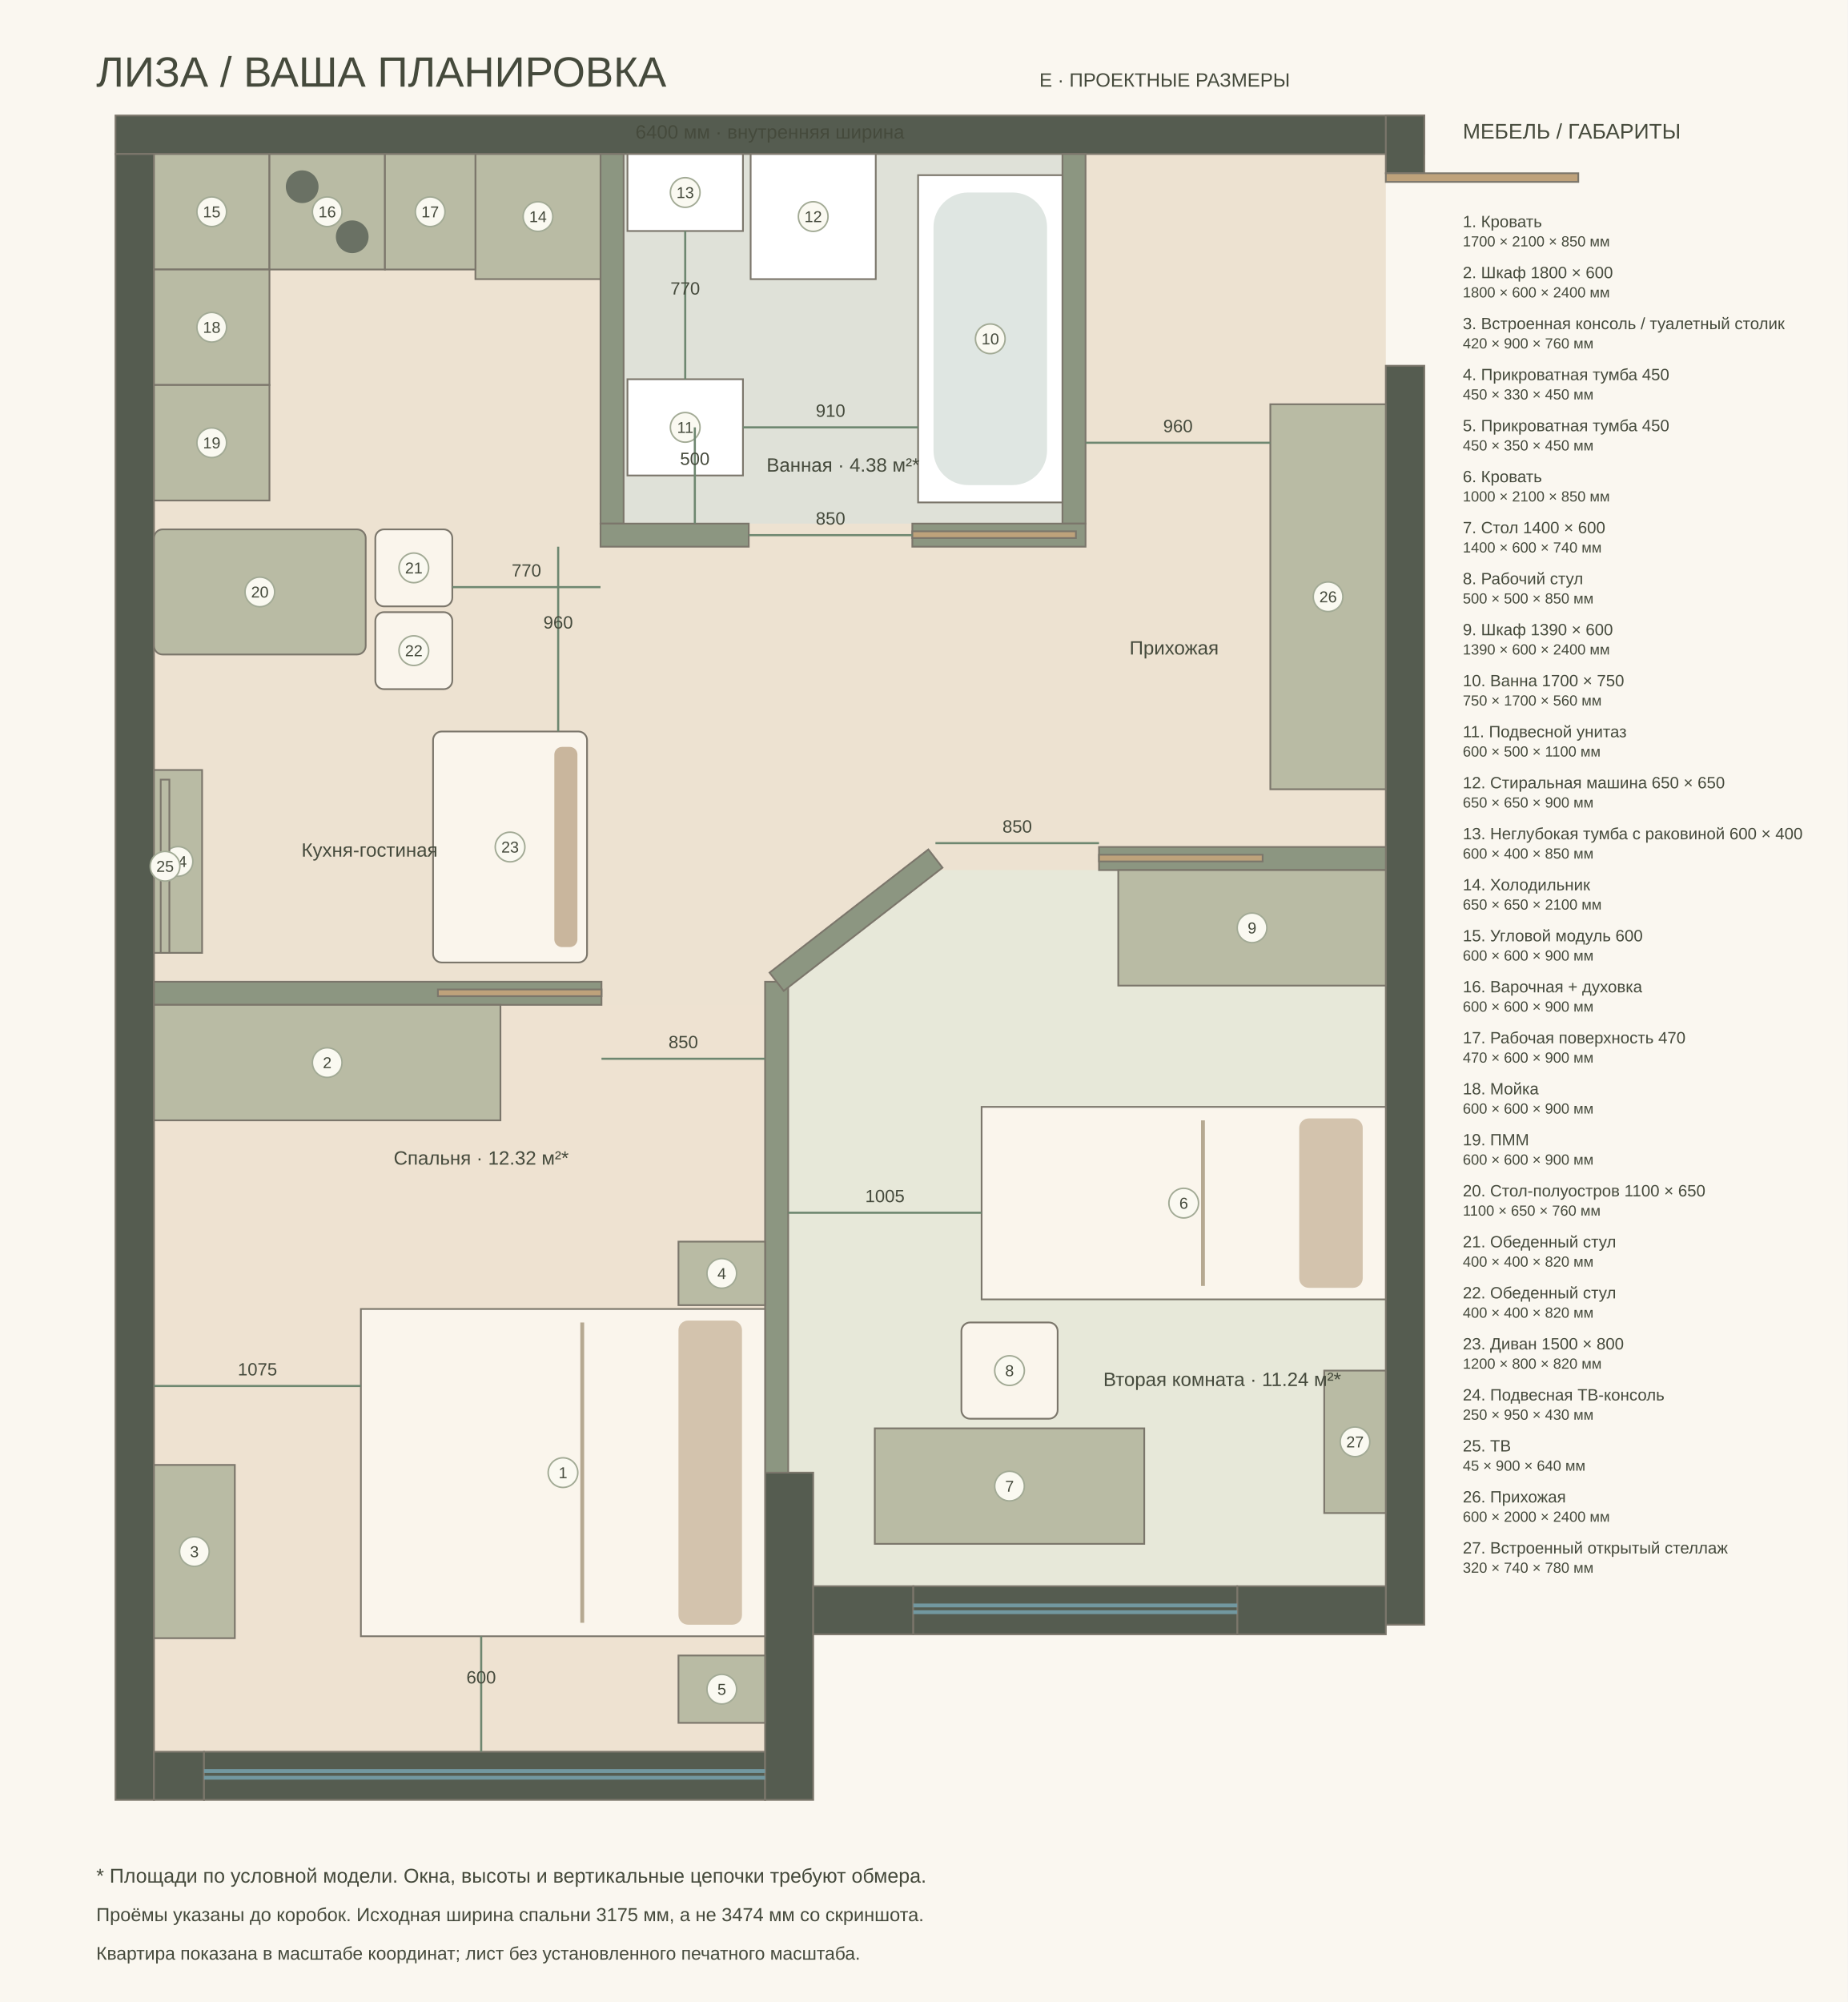
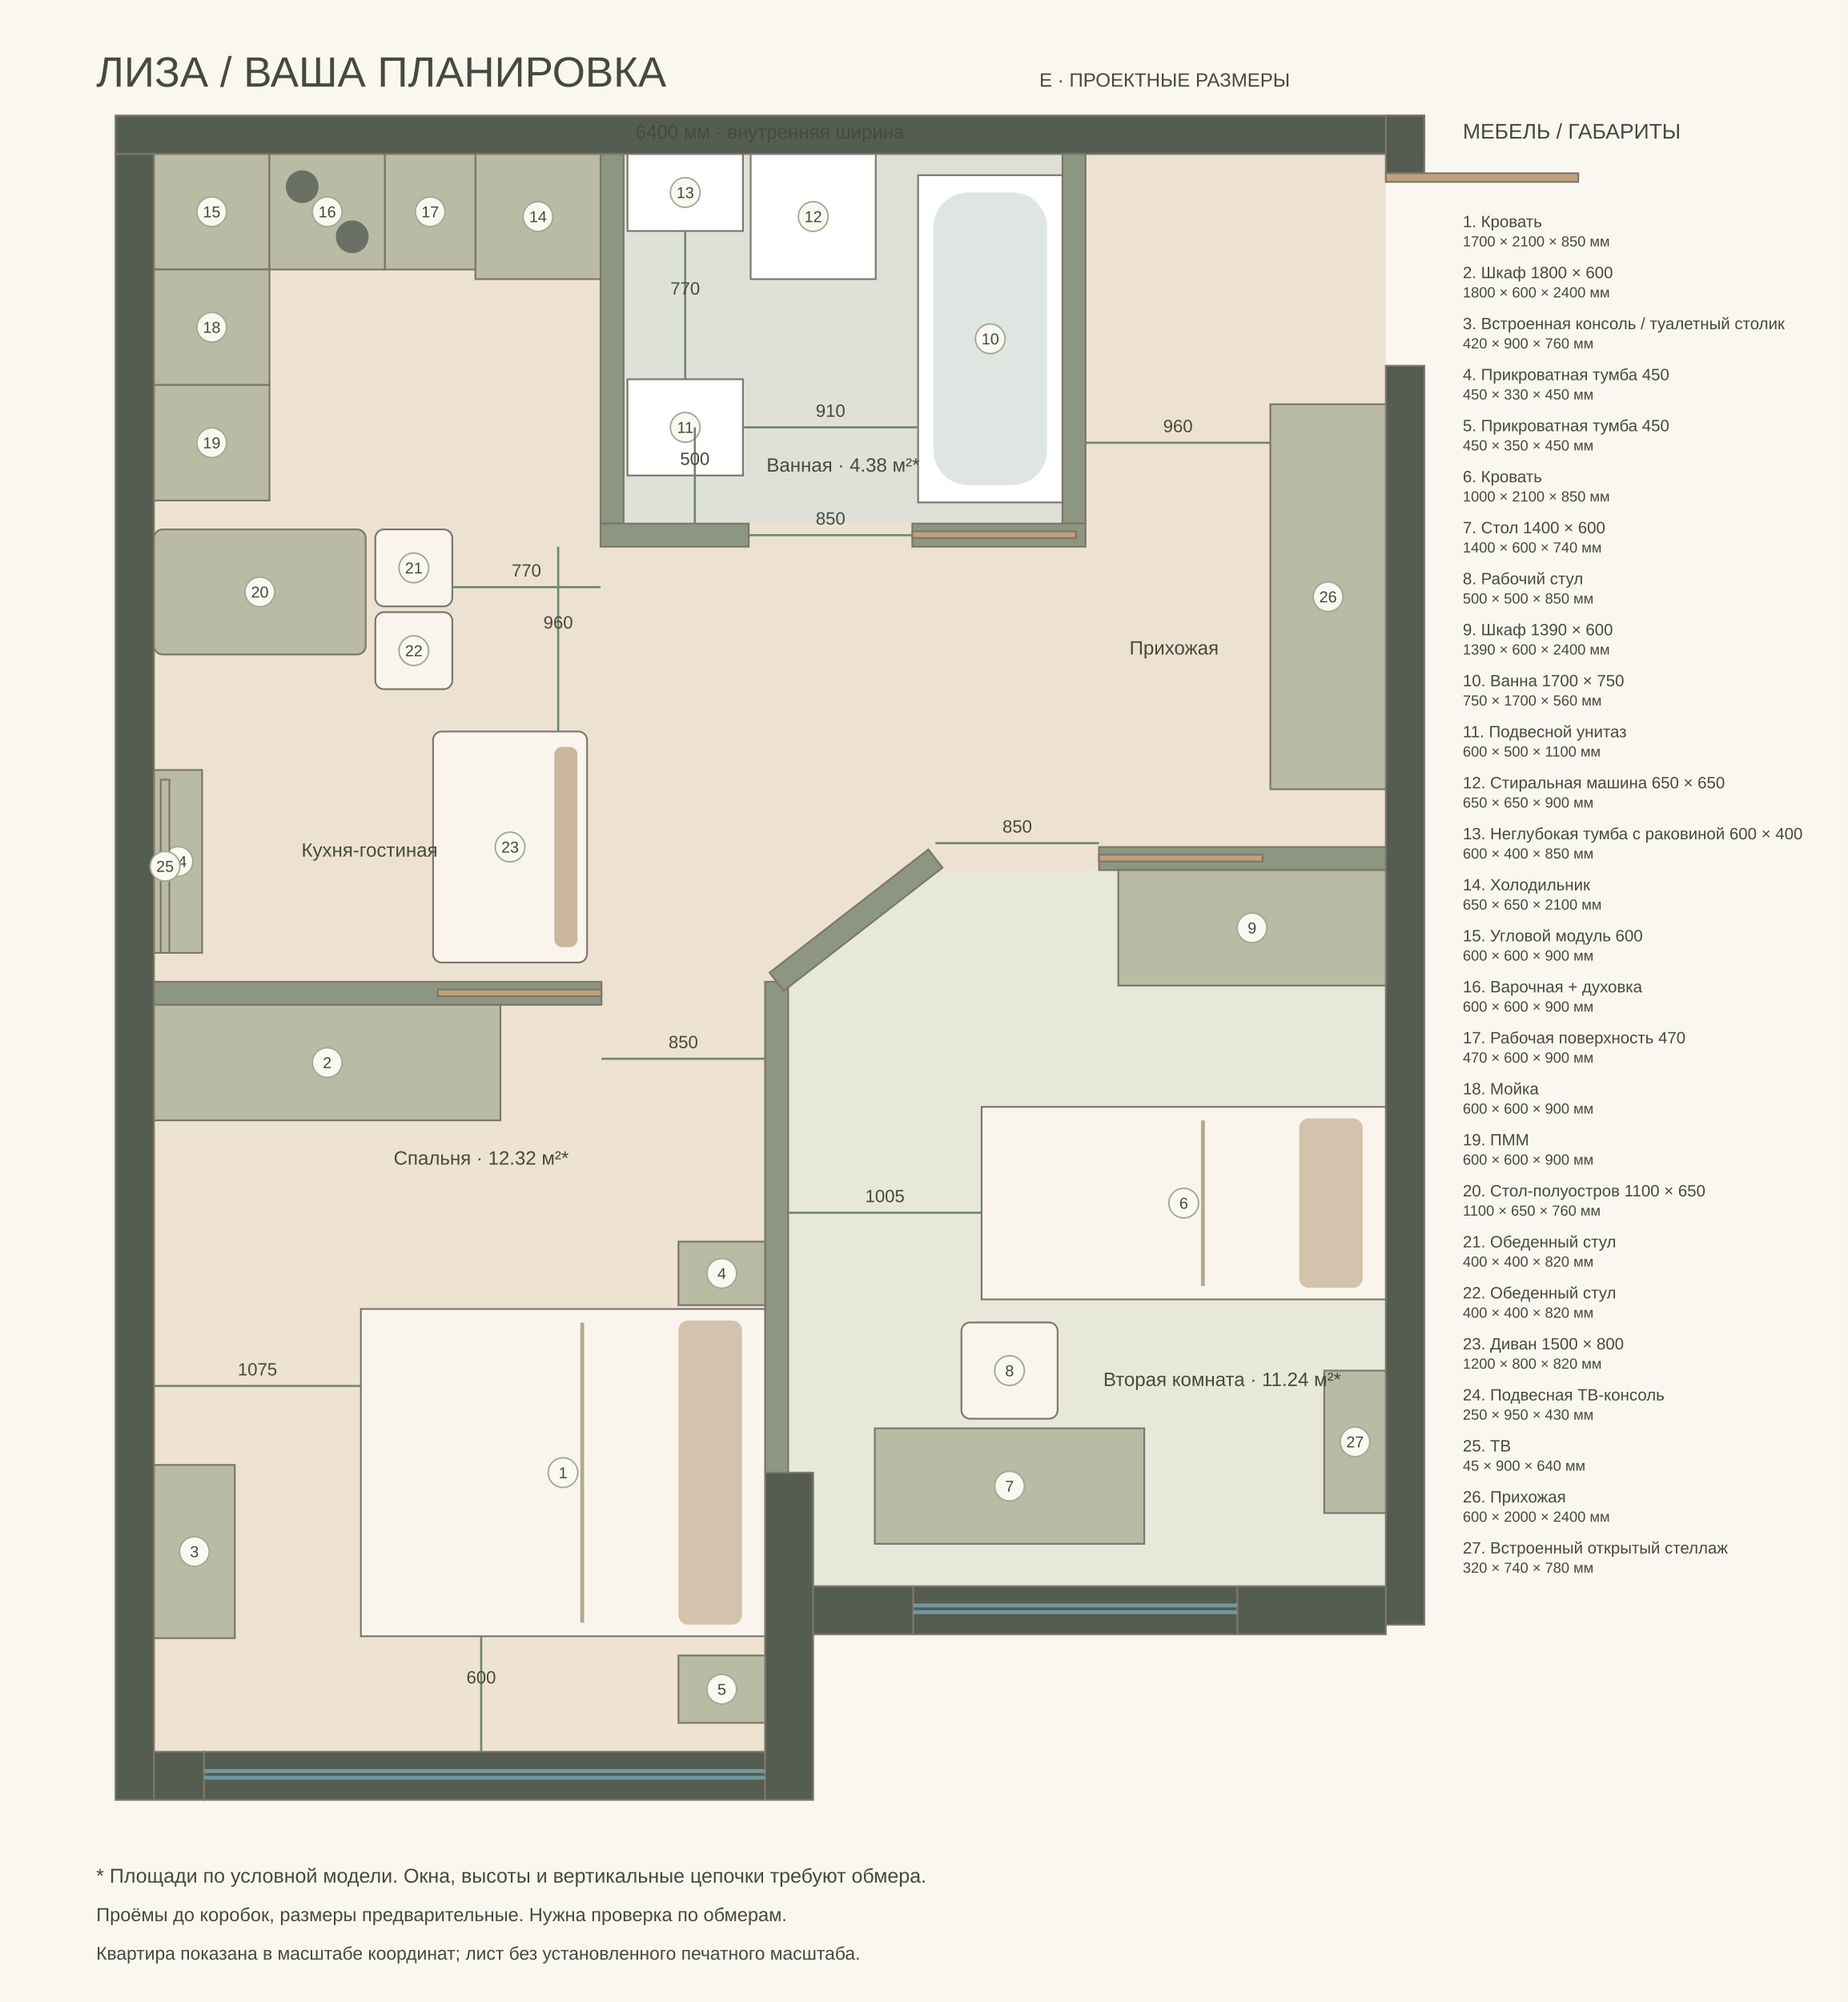
<svg xmlns="http://www.w3.org/2000/svg" width="1440" height="1560" viewBox="-800 -800 9600 10400">
  <style>text{font-family:Arial,sans-serif;fill:#454a3c}</style>
  <rect x="-800" y="-800" width="9600" height="10400" fill="#faf7f0" />
  <text x="-300" y="-350" font-size="220">ЛИЗА / ВАША ПЛАНИРОВКА</text>
  <text x="4600" y="-350" font-size="100">E · ПРОЕКТНЫЕ РАЗМЕРЫ</text>
  <path d="M0 0L6400 0L6400 7440L3425 7440L3425 6850L3175 6850L3175 8300L0 8300Z" fill="#ede2d1" />
  <polygon points="0,4420 3175,4420 3175,8300 0,8300" fill="#eee2d1" />
  <polygon points="3295,4320 4090,3720 6400,3720 6400,7440 3425,7440 3425,6850 3295,6850" fill="#e7e8d9" />
  <polygon points="2440,0 4720,0 4720,1920 2440,1920" fill="#dfe1d8" />
  <rect x="-200" y="-200" width="6800" height="200" fill="#555c50" stroke="#7b766b" stroke-width="9" />
  <rect x="-200" y="0" width="200" height="8550" fill="#555c50" stroke="#7b766b" stroke-width="9" />
  <rect x="6400" y="-200" width="200" height="300" fill="#555c50" stroke="#7b766b" stroke-width="9" />
  <rect x="6400" y="1100" width="200" height="6540" fill="#555c50" stroke="#7b766b" stroke-width="9" />
  <rect x="0" y="8300" width="260" height="250" fill="#555c50" stroke="#7b766b" stroke-width="9" />
  <rect x="260" y="8300" width="2915" height="250" fill="#555c50" stroke="#7b766b" stroke-width="9" />
  <rect x="3175" y="6850" width="250" height="1700" fill="#555c50" stroke="#7b766b" stroke-width="9" />
  <rect x="3425" y="7440" width="520" height="250" fill="#555c50" stroke="#7b766b" stroke-width="9" />
  <rect x="5628" y="7440" width="772" height="250" fill="#555c50" stroke="#7b766b" stroke-width="9" />
  <rect x="3945" y="7440" width="1683" height="250" fill="#555c50" stroke="#7b766b" stroke-width="9" />
  <rect x="2320" y="0" width="120" height="1920" fill="#8c9681" stroke="#7b766b" stroke-width="9" />
  <rect x="4720" y="0" width="120" height="1920" fill="#8c9681" stroke="#7b766b" stroke-width="9" />
  <rect x="2320" y="1920" width="770" height="120" fill="#8c9681" stroke="#7b766b" stroke-width="9" />
  <rect x="3940" y="1920" width="900" height="120" fill="#8c9681" stroke="#7b766b" stroke-width="9" />
  <rect x="0" y="4300" width="2325" height="120" fill="#8c9681" stroke="#7b766b" stroke-width="9" />
  <rect x="3175" y="4300" width="120" height="2550" fill="#8c9681" stroke="#7b766b" stroke-width="9" />
  <rect x="4910" y="3600" width="1490" height="120" fill="#8c9681" stroke="#7b766b" stroke-width="9" />
  <rect x="3125.431" y="3920" width="1044.138" height="120" fill="#8c9681" stroke="#7b766b" stroke-width="9" transform="rotate(-37.80279 3647.5 3980)" />
  <path d="M260 8400h2915m-2915 35h2915" fill="none" stroke="#7298a0" stroke-width="20" />
  <path d="M3945 7540h1683m-1683 35h1683" fill="none" stroke="#7298a0" stroke-width="20" />
  <rect x="1275" y="5800" width="1700" height="2100" fill="#faf5ec" stroke="#7b766b" stroke-width="9" transform="rotate(90 2125 6850)" />
  <g transform="rotate(90 2125 6850)">
    <rect x="1335" y="5920" width="1580" height="330" rx="50" fill="#d3c3ad" />
    <path d="M1345 6750h1560" stroke="#b6a991" stroke-width="20" />
  </g>
  <circle cx="2125" cy="6850" r="77" fill="#faf9f1" stroke="#a2aa95" stroke-width="8" />
  <text x="2125" y="6879" font-size="82" text-anchor="middle">1</text>
  <rect x="0" y="4420" width="1800" height="600" fill="#b9bba4" stroke="#7b766b" stroke-width="9" />
  <circle cx="900" cy="4720" r="77" fill="#faf9f1" stroke="#a2aa95" stroke-width="8" />
  <text x="900" y="4749" font-size="82" text-anchor="middle">2</text>
  <rect x="0" y="6810" width="420" height="900" fill="#b9bba4" stroke="#7b766b" stroke-width="9" />
  <circle cx="210" cy="7260" r="77" fill="#faf9f1" stroke="#a2aa95" stroke-width="8" />
  <text x="210" y="7289" font-size="82" text-anchor="middle">3</text>
  <rect x="2725" y="5650" width="450" height="330" fill="#b9bba4" stroke="#7b766b" stroke-width="9" />
  <circle cx="2950" cy="5815" r="77" fill="#faf9f1" stroke="#a2aa95" stroke-width="8" />
  <text x="2950" y="5844" font-size="82" text-anchor="middle">4</text>
  <rect x="2725" y="7800" width="450" height="350" fill="#b9bba4" stroke="#7b766b" stroke-width="9" />
  <circle cx="2950" cy="7975" r="77" fill="#faf9f1" stroke="#a2aa95" stroke-width="8" />
  <text x="2950" y="8004" font-size="82" text-anchor="middle">5</text>
  <rect x="4850" y="4400" width="1000" height="2100" fill="#faf5ec" stroke="#7b766b" stroke-width="9" transform="rotate(90 5350 5450)" />
  <g transform="rotate(90 5350 5450)">
    <rect x="4910" y="4520" width="880" height="330" rx="50" fill="#d3c3ad" />
    <path d="M4920 5350h860" stroke="#b6a991" stroke-width="20" />
  </g>
  <circle cx="5350" cy="5450" r="77" fill="#faf9f1" stroke="#a2aa95" stroke-width="8" />
  <text x="5350" y="5479" font-size="82" text-anchor="middle">6</text>
  <rect x="3745" y="6620" width="1400" height="600" fill="#b9bba4" stroke="#7b766b" stroke-width="9" />
  <circle cx="4445" cy="6920" r="77" fill="#faf9f1" stroke="#a2aa95" stroke-width="8" />
  <text x="4445" y="6949" font-size="82" text-anchor="middle">7</text>
  <rect x="4195" y="6070" width="500" height="500" fill="#faf5ec" stroke="#7b766b" stroke-width="9" rx="45" />
  <circle cx="4445" cy="6320" r="77" fill="#faf9f1" stroke="#a2aa95" stroke-width="8" />
  <text x="4445" y="6349" font-size="82" text-anchor="middle">8</text>
  <rect x="5010" y="3720" width="1390" height="600" fill="#b9bba4" stroke="#7b766b" stroke-width="9" />
  <circle cx="5705" cy="4020" r="77" fill="#faf9f1" stroke="#a2aa95" stroke-width="8" />
  <text x="5705" y="4049" font-size="82" text-anchor="middle">9</text>
  <rect x="3970" y="110" width="750" height="1700" fill="#fff" stroke="#7b766b" stroke-width="9" />
  <rect x="4050" y="200" width="590" height="1520" rx="180" fill="#dfe6e2" />
  <circle cx="4345" cy="960" r="77" fill="#faf9f1" stroke="#a2aa95" stroke-width="8" />
  <text x="4345" y="989" font-size="82" text-anchor="middle">10</text>
  <rect x="2460" y="1170" width="600" height="500" fill="#fff" stroke="#7b766b" stroke-width="9" />
  <circle cx="2760" cy="1420" r="77" fill="#faf9f1" stroke="#a2aa95" stroke-width="8" />
  <text x="2760" y="1449" font-size="82" text-anchor="middle">11</text>
  <rect x="3100" y="0" width="650" height="650" fill="#fff" stroke="#7b766b" stroke-width="9" />
  <circle cx="3425" cy="325" r="77" fill="#faf9f1" stroke="#a2aa95" stroke-width="8" />
  <text x="3425" y="354" font-size="82" text-anchor="middle">12</text>
  <rect x="2460" y="0" width="600" height="400" fill="#fff" stroke="#7b766b" stroke-width="9" />
  <circle cx="2760" cy="200" r="77" fill="#faf9f1" stroke="#a2aa95" stroke-width="8" />
  <text x="2760" y="229" font-size="82" text-anchor="middle">13</text>
  <rect x="1670" y="0" width="650" height="650" fill="#b9bba4" stroke="#7b766b" stroke-width="9" />
  <circle cx="1995" cy="325" r="77" fill="#faf9f1" stroke="#a2aa95" stroke-width="8" />
  <text x="1995" y="354" font-size="82" text-anchor="middle">14</text>
  <rect x="0" y="0" width="600" height="600" fill="#b9bba4" stroke="#7b766b" stroke-width="9" />
  <circle cx="300" cy="300" r="77" fill="#faf9f1" stroke="#a2aa95" stroke-width="8" />
  <text x="300" y="329" font-size="82" text-anchor="middle">15</text>
  <rect x="600" y="0" width="600" height="600" fill="#b9bba4" stroke="#7b766b" stroke-width="9" />
  <circle cx="770" cy="170" r="85" fill="#6a7164" />
  <circle cx="1030" cy="430" r="85" fill="#6a7164" />
  <circle cx="900" cy="300" r="77" fill="#faf9f1" stroke="#a2aa95" stroke-width="8" />
  <text x="900" y="329" font-size="82" text-anchor="middle">16</text>
  <rect x="1200" y="0" width="470" height="600" fill="#b9bba4" stroke="#7b766b" stroke-width="9" />
  <circle cx="1435" cy="300" r="77" fill="#faf9f1" stroke="#a2aa95" stroke-width="8" />
  <text x="1435" y="329" font-size="82" text-anchor="middle">17</text>
  <rect x="0" y="600" width="600" height="600" fill="#b9bba4" stroke="#7b766b" stroke-width="9" />
  <circle cx="300" cy="900" r="77" fill="#faf9f1" stroke="#a2aa95" stroke-width="8" />
  <text x="300" y="929" font-size="82" text-anchor="middle">18</text>
  <rect x="0" y="1200" width="600" height="600" fill="#b9bba4" stroke="#7b766b" stroke-width="9" />
  <circle cx="300" cy="1500" r="77" fill="#faf9f1" stroke="#a2aa95" stroke-width="8" />
  <text x="300" y="1529" font-size="82" text-anchor="middle">19</text>
  <rect x="0" y="1950" width="1100" height="650" fill="#b9bba4" stroke="#7b766b" stroke-width="9" rx="45" />
  <circle cx="550" cy="2275" r="77" fill="#faf9f1" stroke="#a2aa95" stroke-width="8" />
  <text x="550" y="2304" font-size="82" text-anchor="middle">20</text>
  <rect x="1150" y="1950" width="400" height="400" fill="#faf5ec" stroke="#7b766b" stroke-width="9" rx="45" />
  <circle cx="1350" cy="2150" r="77" fill="#faf9f1" stroke="#a2aa95" stroke-width="8" />
  <text x="1350" y="2179" font-size="82" text-anchor="middle">21</text>
  <rect x="1150" y="2380" width="400" height="400" fill="#faf5ec" stroke="#7b766b" stroke-width="9" rx="45" />
  <circle cx="1350" cy="2580" r="77" fill="#faf9f1" stroke="#a2aa95" stroke-width="8" />
  <text x="1350" y="2609" font-size="82" text-anchor="middle">22</text>
  <rect x="1250" y="3200" width="1200" height="800" fill="#faf5ec" stroke="#7b766b" stroke-width="9" transform="rotate(270 1850 3600)" rx="45" />
  <g transform="rotate(270 1850 3600)">
    <rect x="1330" y="3830" width="1040" height="120" rx="40" fill="#c9b69d" />
  </g>
  <circle cx="1850" cy="3600" r="77" fill="#faf9f1" stroke="#a2aa95" stroke-width="8" />
  <text x="1850" y="3629" font-size="82" text-anchor="middle">23</text>
  <rect x="0" y="3200" width="250" height="950" fill="#b9bba4" stroke="#7b766b" stroke-width="9" />
  <circle cx="125" cy="3675" r="77" fill="#faf9f1" stroke="#a2aa95" stroke-width="8" />
  <text x="125" y="3704" font-size="82" text-anchor="middle">24</text>
  <rect x="35" y="3250" width="45" height="900" fill="#b9bba4" stroke="#7b766b" stroke-width="9" />
  <circle cx="57.5" cy="3700" r="77" fill="#faf9f1" stroke="#a2aa95" stroke-width="8" />
  <text x="57.5" y="3729" font-size="82" text-anchor="middle">25</text>
  <rect x="5800" y="1300" width="600" height="2000" fill="#b9bba4" stroke="#7b766b" stroke-width="9" />
  <circle cx="6100" cy="2300" r="77" fill="#faf9f1" stroke="#a2aa95" stroke-width="8" />
  <text x="6100" y="2329" font-size="82" text-anchor="middle">26</text>
  <rect x="6080" y="6320" width="320" height="740" fill="#b9bba4" stroke="#7b766b" stroke-width="9" />
  <circle cx="6240" cy="6690" r="77" fill="#faf9f1" stroke="#a2aa95" stroke-width="8" />
  <text x="6240" y="6719" font-size="82" text-anchor="middle">27</text>
  <rect x="6400" y="100" width="1000" height="45" fill="#bea27b" stroke="#7b766b" stroke-width="9" />
  <rect x="1475" y="4340" width="850" height="35" fill="#bea27b" stroke="#7b766b" stroke-width="9" />
  <rect x="4910" y="3640" width="850" height="35" fill="#bea27b" stroke="#7b766b" stroke-width="9" />
  <rect x="3940" y="1960" width="850" height="35" fill="#bea27b" stroke="#7b766b" stroke-width="9" />
  <g>
    <text x="1700" y="5250" font-size="100" text-anchor="middle" fill="#343d31">Спальня · 12.32 м²*</text>
  </g>
  <g>
    <text x="5550" y="6400" font-size="100" text-anchor="middle" fill="#343d31">Вторая комната · 11.24 м²*</text>
  </g>
  <g>
    <text x="3580" y="1650" font-size="100" text-anchor="middle" fill="#343d31">Ванная · 4.38 м²*</text>
  </g>
  <g>
    <text x="1120" y="3650" font-size="100" text-anchor="middle" fill="#343d31">Кухня-гостиная</text>
  </g>
  <g>
    <text x="5300" y="2600" font-size="100" text-anchor="middle" fill="#343d31">Прихожая</text>
  </g>
  <path d="M4840 1500L5800 1500" stroke="#6e8770" stroke-width="11" />
  <text x="5320" y="1445" font-size="92" text-anchor="middle" fill="#395a3c">960</text>
  <path d="M2325 4700L3175 4700" stroke="#6e8770" stroke-width="11" />
  <text x="2750" y="4645" font-size="92" text-anchor="middle" fill="#395a3c">850</text>
  <path d="M4060 3580L4910 3580" stroke="#6e8770" stroke-width="11" />
  <text x="4485" y="3525" font-size="92" text-anchor="middle" fill="#395a3c">850</text>
  <path d="M3090 1980L3940 1980" stroke="#6e8770" stroke-width="11" />
  <text x="3515" y="1925" font-size="92" text-anchor="middle" fill="#395a3c">850</text>
  <path d="M0 6400L1075 6400" stroke="#6e8770" stroke-width="11" />
  <text x="537.5" y="6345" font-size="92" text-anchor="middle" fill="#395a3c">1075</text>
  <path d="M1700 7700L1700 8300" stroke="#6e8770" stroke-width="11" />
  <text x="1700" y="7945" font-size="92" text-anchor="middle" fill="#395a3c">600</text>
  <path d="M3295 5500L4300 5500" stroke="#6e8770" stroke-width="11" />
  <text x="3797.5" y="5445" font-size="92" text-anchor="middle" fill="#395a3c">1005</text>
  <path d="M2100 2040L2100 3000" stroke="#6e8770" stroke-width="11" />
  <text x="2100" y="2465" font-size="92" text-anchor="middle" fill="#395a3c">960</text>
  <path d="M3060 1420L3970 1420" stroke="#6e8770" stroke-width="11" />
  <text x="3515" y="1365" font-size="92" text-anchor="middle" fill="#395a3c">910</text>
  <path d="M2760 400L2760 1170" stroke="#6e8770" stroke-width="11" />
  <text x="2760" y="730" font-size="92" text-anchor="middle" fill="#395a3c">770</text>
  <path d="M2810 1420L2810 1920" stroke="#6e8770" stroke-width="11" />
  <text x="2810" y="1615" font-size="92" text-anchor="middle" fill="#395a3c">500</text>
  <path d="M1550 2250L2320 2250" stroke="#6e8770" stroke-width="11" />
  <text x="1935" y="2195" font-size="92" text-anchor="middle" fill="#395a3c">770</text>
  <text x="3200" y="-80" font-size="100" text-anchor="middle">6400 мм · внутренняя ширина</text>
  <text x="6800" y="-80" font-size="110">МЕБЕЛЬ / ГАБАРИТЫ</text>
  <text x="6800" y="380" font-size="85">1. Кровать</text>
  <text x="6800" y="480" font-size="76">1700 × 2100 × 850 мм</text>
  <text x="6800" y="645" font-size="85">2. Шкаф 1800 × 600</text>
  <text x="6800" y="745" font-size="76">1800 × 600 × 2400 мм</text>
  <text x="6800" y="910" font-size="85">3. Встроенная консоль / туалетный столик</text>
  <text x="6800" y="1010" font-size="76">420 × 900 × 760 мм</text>
  <text x="6800" y="1175" font-size="85">4. Прикроватная тумба 450</text>
  <text x="6800" y="1275" font-size="76">450 × 330 × 450 мм</text>
  <text x="6800" y="1440" font-size="85">5. Прикроватная тумба 450</text>
  <text x="6800" y="1540" font-size="76">450 × 350 × 450 мм</text>
  <text x="6800" y="1705" font-size="85">6. Кровать</text>
  <text x="6800" y="1805" font-size="76">1000 × 2100 × 850 мм</text>
  <text x="6800" y="1970" font-size="85">7. Стол 1400 × 600</text>
  <text x="6800" y="2070" font-size="76">1400 × 600 × 740 мм</text>
  <text x="6800" y="2235" font-size="85">8. Рабочий стул</text>
  <text x="6800" y="2335" font-size="76">500 × 500 × 850 мм</text>
  <text x="6800" y="2500" font-size="85">9. Шкаф 1390 × 600</text>
  <text x="6800" y="2600" font-size="76">1390 × 600 × 2400 мм</text>
  <text x="6800" y="2765" font-size="85">10. Ванна 1700 × 750</text>
  <text x="6800" y="2865" font-size="76">750 × 1700 × 560 мм</text>
  <text x="6800" y="3030" font-size="85">11. Подвесной унитаз</text>
  <text x="6800" y="3130" font-size="76">600 × 500 × 1100 мм</text>
  <text x="6800" y="3295" font-size="85">12. Стиральная машина 650 × 650</text>
  <text x="6800" y="3395" font-size="76">650 × 650 × 900 мм</text>
  <text x="6800" y="3560" font-size="85">13. Неглубокая тумба с раковиной 600 × 400</text>
  <text x="6800" y="3660" font-size="76">600 × 400 × 850 мм</text>
  <text x="6800" y="3825" font-size="85">14. Холодильник</text>
  <text x="6800" y="3925" font-size="76">650 × 650 × 2100 мм</text>
  <text x="6800" y="4090" font-size="85">15. Угловой модуль 600</text>
  <text x="6800" y="4190" font-size="76">600 × 600 × 900 мм</text>
  <text x="6800" y="4355" font-size="85">16. Варочная + духовка</text>
  <text x="6800" y="4455" font-size="76">600 × 600 × 900 мм</text>
  <text x="6800" y="4620" font-size="85">17. Рабочая поверхность 470</text>
  <text x="6800" y="4720" font-size="76">470 × 600 × 900 мм</text>
  <text x="6800" y="4885" font-size="85">18. Мойка</text>
  <text x="6800" y="4985" font-size="76">600 × 600 × 900 мм</text>
  <text x="6800" y="5150" font-size="85">19. ПММ</text>
  <text x="6800" y="5250" font-size="76">600 × 600 × 900 мм</text>
  <text x="6800" y="5415" font-size="85">20. Стол-полуостров 1100 × 650</text>
  <text x="6800" y="5515" font-size="76">1100 × 650 × 760 мм</text>
  <text x="6800" y="5680" font-size="85">21. Обеденный стул</text>
  <text x="6800" y="5780" font-size="76">400 × 400 × 820 мм</text>
  <text x="6800" y="5945" font-size="85">22. Обеденный стул</text>
  <text x="6800" y="6045" font-size="76">400 × 400 × 820 мм</text>
  <text x="6800" y="6210" font-size="85">23. Диван 1500 × 800</text>
  <text x="6800" y="6310" font-size="76">1200 × 800 × 820 мм</text>
  <text x="6800" y="6475" font-size="85">24. Подвесная ТВ-консоль</text>
  <text x="6800" y="6575" font-size="76">250 × 950 × 430 мм</text>
  <text x="6800" y="6740" font-size="85">25. ТВ</text>
  <text x="6800" y="6840" font-size="76">45 × 900 × 640 мм</text>
  <text x="6800" y="7005" font-size="85">26. Прихожая</text>
  <text x="6800" y="7105" font-size="76">600 × 2000 × 2400 мм</text>
  <text x="6800" y="7270" font-size="85">27. Встроенный открытый стеллаж</text>
  <text x="6800" y="7370" font-size="76">320 × 740 × 780 мм</text>
  <text x="-300" y="8980" font-size="104">* Площади по условной модели. Окна, высоты и вертикальные цепочки требуют обмера.</text>
-   <text x="-300" y="9180" font-size="98">Проёмы указаны до коробок. Исходная ширина спальни 3175 мм, а не 3474 мм со скриншота.</text>
+   <text x="-300" y="9180" font-size="98">Проёмы до коробок, размеры предварительные. Нужна проверка по обмерам.</text>
  <text x="-300" y="9380" font-size="95">Квартира показана в масштабе координат; лист без установленного печатного масштаба.</text>
</svg>
